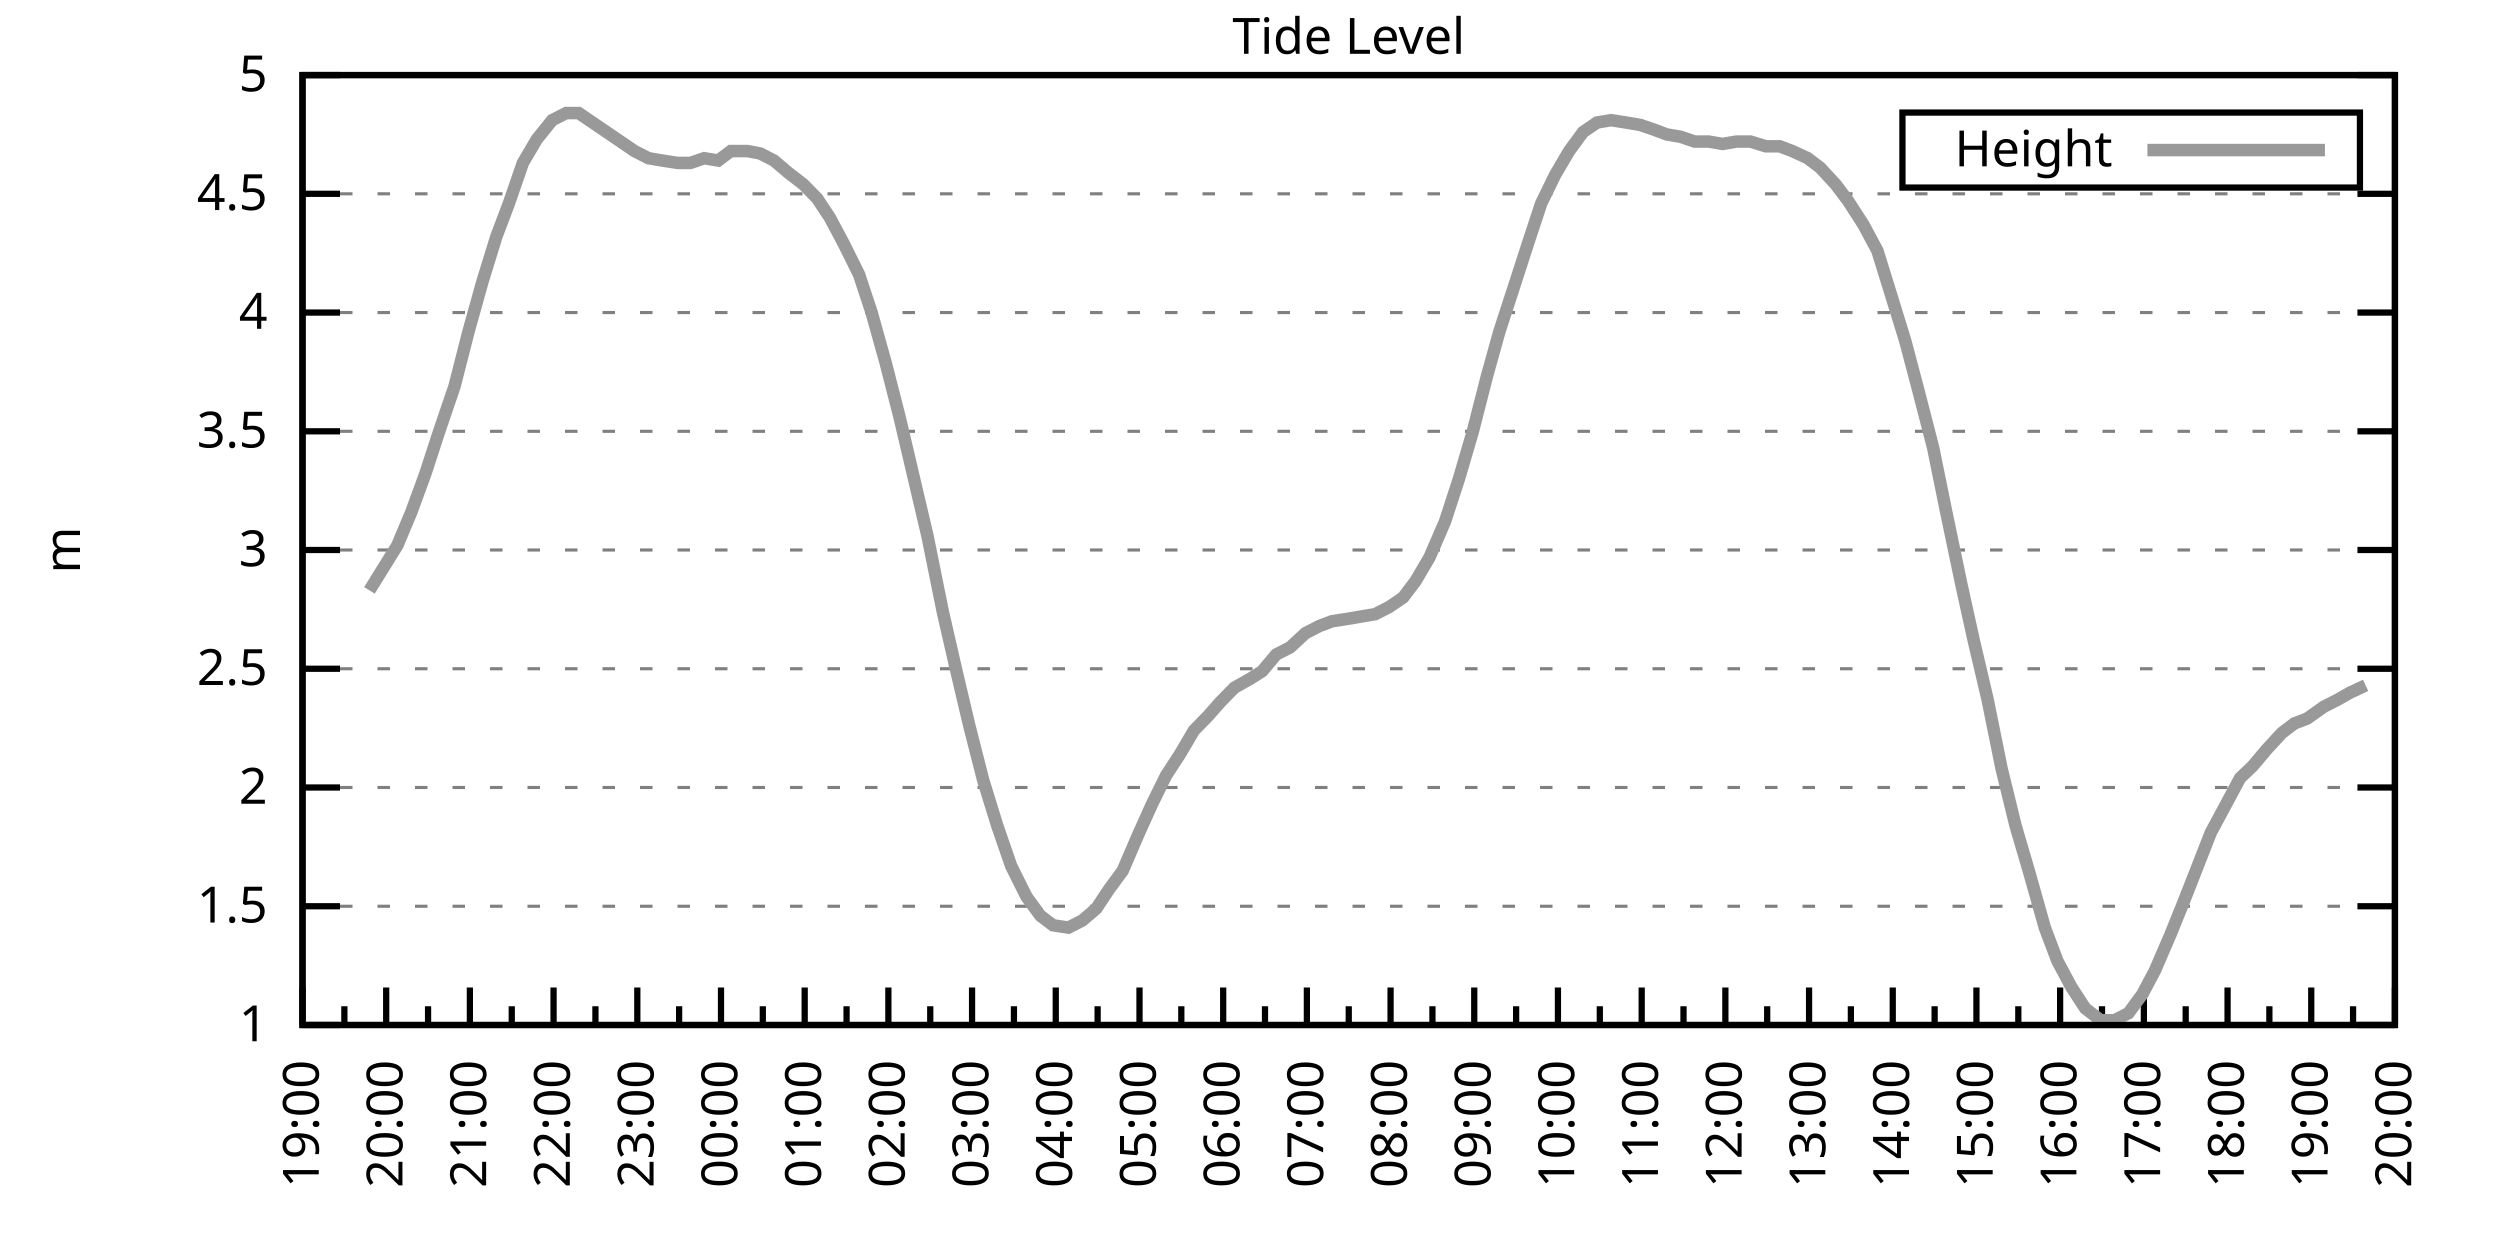
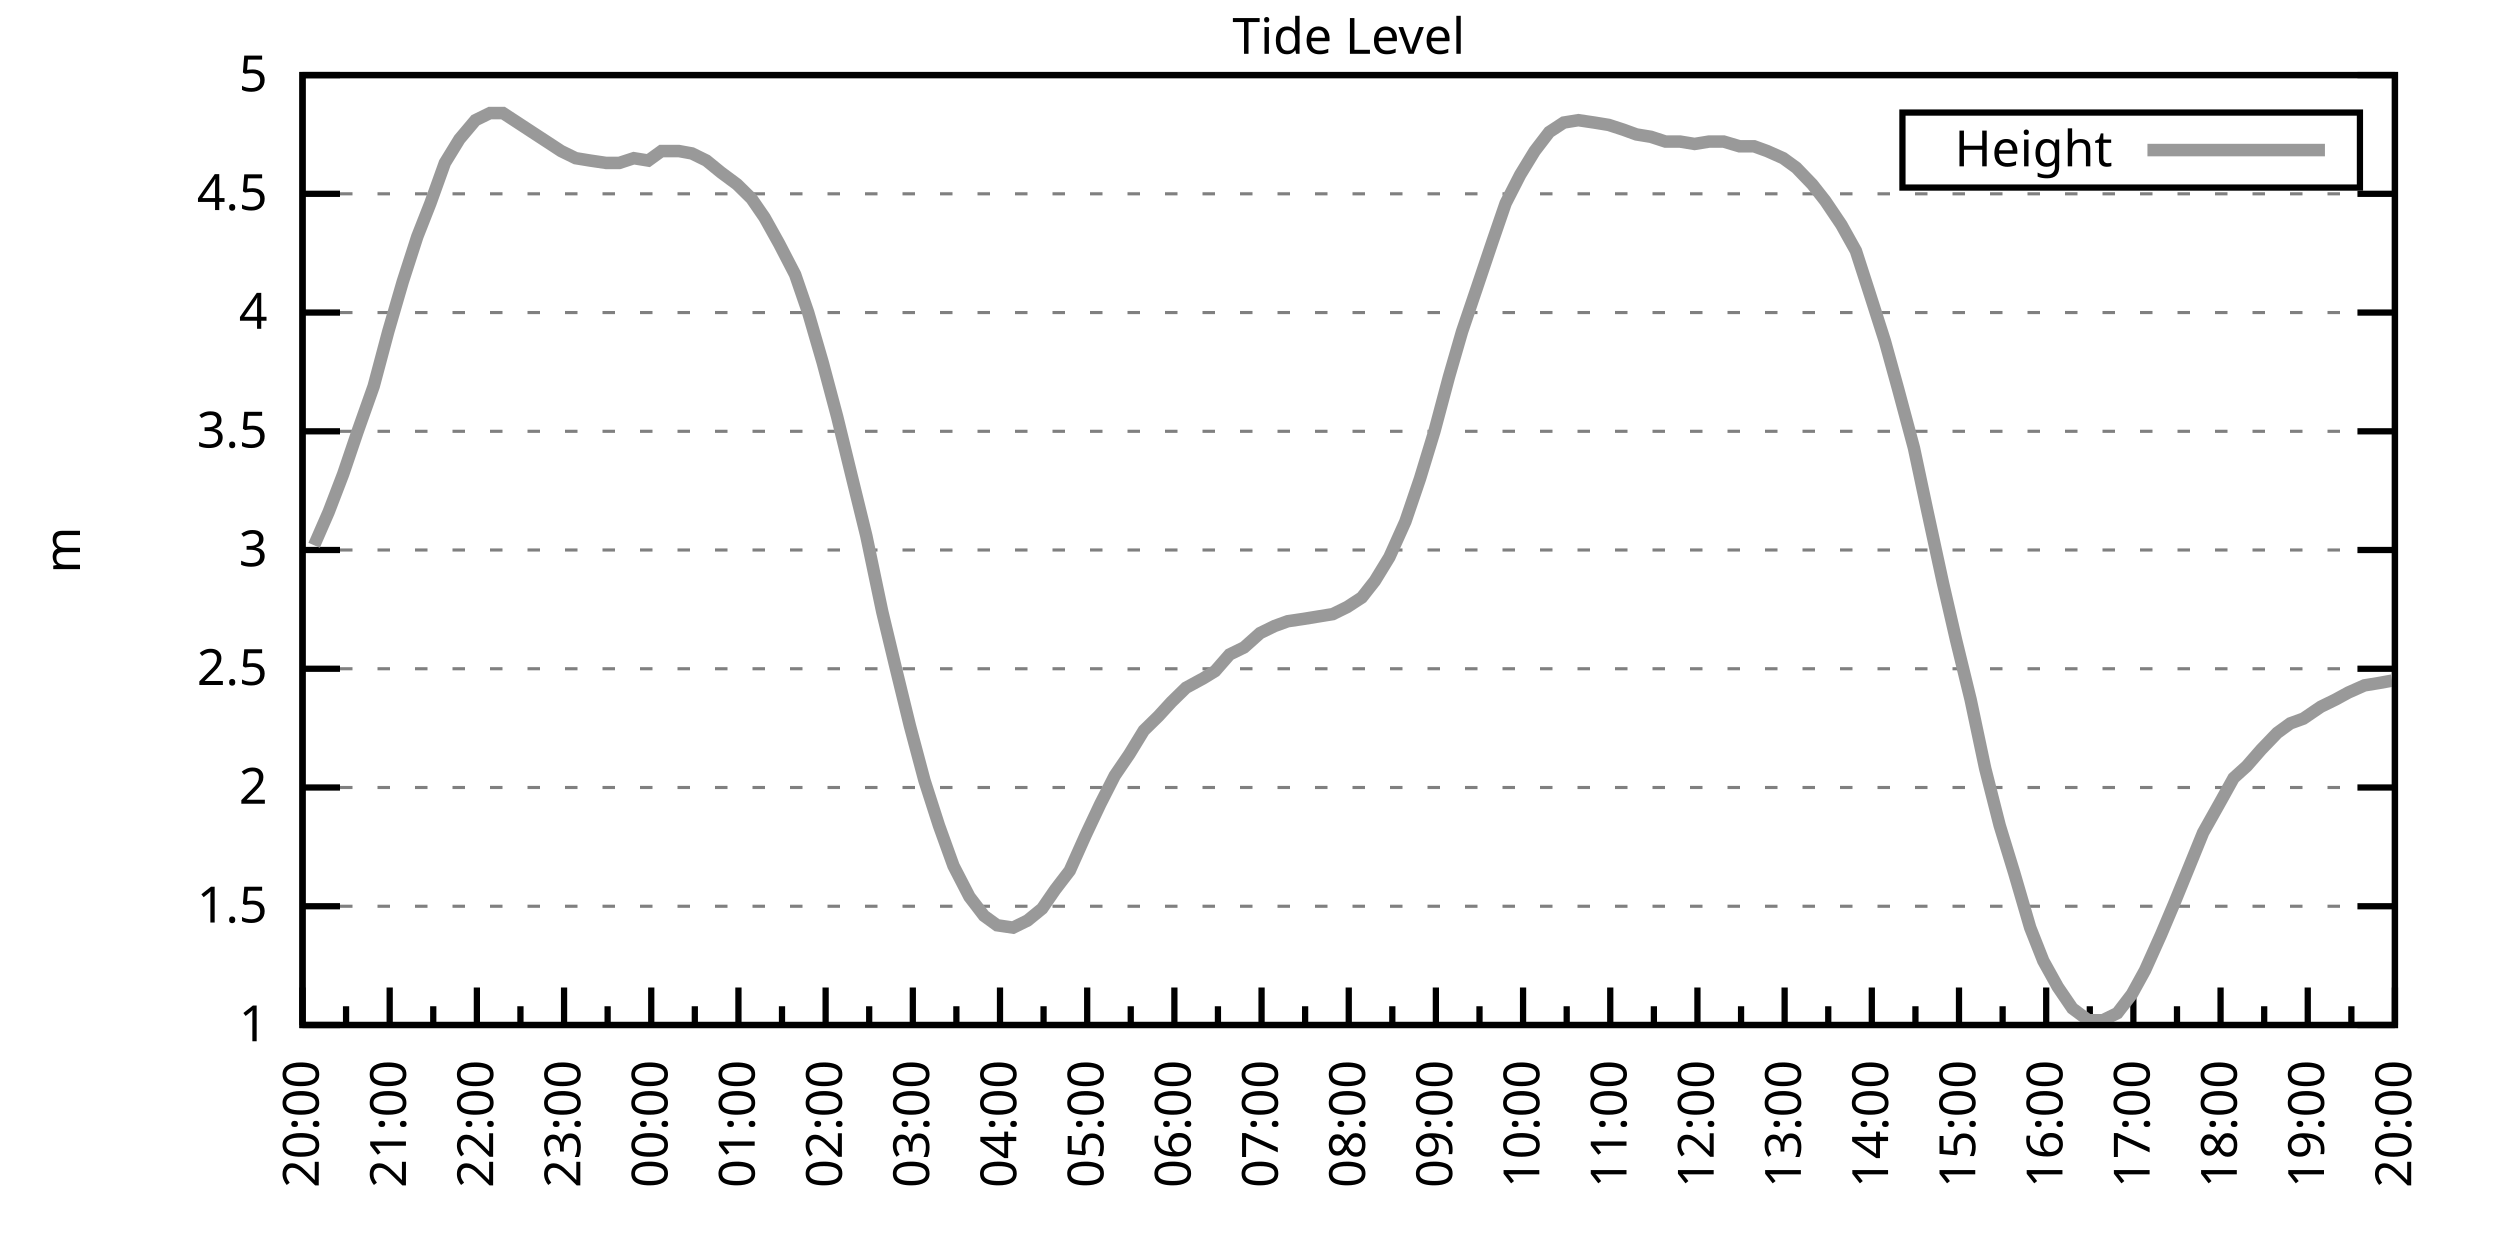
<svg xmlns="http://www.w3.org/2000/svg" xmlns:xlink="http://www.w3.org/1999/xlink" width="400" height="200" viewBox="0 0 400 200">
  <g id="gnuplot_canvas">
    <rect x="0" y="0" width="400" height="200" fill="none" />
    <defs>
      <circle id="gpDot" r="0.5" stroke-width="0.5" stroke="currentColor" />
      <path id="gpPt0" stroke-width="0.333" stroke="currentColor" d="M-1,0 h2 M0,-1 v2" />
      <path id="gpPt1" stroke-width="0.333" stroke="currentColor" d="M-1,-1 L1,1 M1,-1 L-1,1" />
      <path id="gpPt2" stroke-width="0.333" stroke="currentColor" d="M-1,0 L1,0 M0,-1 L0,1 M-1,-1 L1,1 M-1,1 L1,-1" />
      <rect id="gpPt3" stroke-width="0.333" stroke="currentColor" x="-1" y="-1" width="2" height="2" />
      <rect id="gpPt4" stroke-width="0.333" stroke="currentColor" fill="currentColor" x="-1" y="-1" width="2" height="2" />
      <circle id="gpPt5" stroke-width="0.333" stroke="currentColor" cx="0" cy="0" r="1" />
      <use xlink:href="#gpPt5" id="gpPt6" fill="currentColor" stroke="none" />
      <path id="gpPt7" stroke-width="0.333" stroke="currentColor" d="M0,-1.33 L-1.33,0.67 L1.33,0.67 z" />
      <use xlink:href="#gpPt7" id="gpPt8" fill="currentColor" stroke="none" />
      <use xlink:href="#gpPt7" id="gpPt9" stroke="currentColor" transform="rotate(180)" />
      <use xlink:href="#gpPt9" id="gpPt10" fill="currentColor" stroke="none" />
      <use xlink:href="#gpPt3" id="gpPt11" stroke="currentColor" transform="rotate(45)" />
      <use xlink:href="#gpPt11" id="gpPt12" fill="currentColor" stroke="none" />
      <path id="gpPt13" stroke-width="0.333" stroke="currentColor" d="M0,1.330 L1.265,0.411 L0.782,-1.067 L-0.782,-1.076 L-1.265,0.411 z" />
      <use xlink:href="#gpPt13" id="gpPt14" fill="currentColor" stroke="none" />
      <filter id="textbox" filterUnits="objectBoundingBox" x="0" y="0" height="1" width="1">
        <feFlood flood-color="white" flood-opacity="1" result="bgnd" />
        <feComposite in="SourceGraphic" in2="bgnd" operator="atop" />
      </filter>
      <filter id="greybox" filterUnits="objectBoundingBox" x="0" y="0" height="1" width="1">
        <feFlood flood-color="lightgrey" flood-opacity="1" result="grey" />
        <feComposite in="SourceGraphic" in2="grey" operator="atop" />
      </filter>
    </defs>
    <g fill="none" color="white" stroke="currentColor" stroke-width="1.00" stroke-linecap="butt" stroke-linejoin="miter">
</g>
    <g fill="none" color="black" stroke="currentColor" stroke-width="1.00" stroke-linecap="butt" stroke-linejoin="miter">
      <g stroke="none" shape-rendering="crispEdges">
        <polygon fill="rgb(255, 255, 255)" points="48.40,164.00 383.18,164.00 383.18,12.02 48.40,12.02 " />
      </g>
    </g>
    <g fill="none" color="black" stroke="currentColor" stroke-width="1.00" stroke-linecap="butt" stroke-linejoin="miter">
</g>
    <g fill="none" color="black" stroke="black" stroke-width="0.50" stroke-linecap="butt" stroke-linejoin="miter">
</g>
    <g fill="none" color="gray" stroke="currentColor" stroke-width="0.50" stroke-linecap="butt" stroke-linejoin="miter">
      <path stroke="gray" stroke-dasharray="2,4" class="gridline" d="M48.40,164.00 L383.19,164.00  " />
    </g>
    <g fill="none" color="gray" stroke="gray" stroke-width="1.00" stroke-linecap="butt" stroke-linejoin="miter">
</g>
    <g fill="none" color="black" stroke="currentColor" stroke-width="1.00" stroke-linecap="butt" stroke-linejoin="miter">
      <path stroke="black" d="M48.40,164.00 L54.40,164.00 M383.19,164.00 L377.19,164.00  " />
      <g transform="translate(42.80,166.60)" stroke="none" fill="black" font-family="Sans" font-size="8.00" text-anchor="end">
        <text>
          <tspan font-family="Sans"> 1</tspan>
        </text>
      </g>
    </g>
    <g fill="none" color="black" stroke="currentColor" stroke-width="1.00" stroke-linecap="butt" stroke-linejoin="miter">
</g>
    <g fill="none" color="black" stroke="black" stroke-width="0.50" stroke-linecap="butt" stroke-linejoin="miter">
</g>
    <g fill="none" color="gray" stroke="currentColor" stroke-width="0.50" stroke-linecap="butt" stroke-linejoin="miter">
      <path stroke="gray" stroke-dasharray="2,4" class="gridline" d="M48.40,145.00 L383.19,145.00  " />
    </g>
    <g fill="none" color="gray" stroke="gray" stroke-width="1.00" stroke-linecap="butt" stroke-linejoin="miter">
</g>
    <g fill="none" color="black" stroke="currentColor" stroke-width="1.00" stroke-linecap="butt" stroke-linejoin="miter">
      <path stroke="black" d="M48.40,145.00 L54.40,145.00 M383.19,145.00 L377.19,145.00  " />
      <g transform="translate(42.80,147.60)" stroke="none" fill="black" font-family="Sans" font-size="8.00" text-anchor="end">
        <text>
          <tspan font-family="Sans"> 1.5</tspan>
        </text>
      </g>
    </g>
    <g fill="none" color="black" stroke="currentColor" stroke-width="1.00" stroke-linecap="butt" stroke-linejoin="miter">
</g>
    <g fill="none" color="black" stroke="black" stroke-width="0.50" stroke-linecap="butt" stroke-linejoin="miter">
</g>
    <g fill="none" color="gray" stroke="currentColor" stroke-width="0.50" stroke-linecap="butt" stroke-linejoin="miter">
      <path stroke="gray" stroke-dasharray="2,4" class="gridline" d="M48.40,126.00 L383.19,126.00  " />
    </g>
    <g fill="none" color="gray" stroke="gray" stroke-width="1.00" stroke-linecap="butt" stroke-linejoin="miter">
</g>
    <g fill="none" color="black" stroke="currentColor" stroke-width="1.00" stroke-linecap="butt" stroke-linejoin="miter">
      <path stroke="black" d="M48.40,126.00 L54.40,126.00 M383.19,126.00 L377.19,126.00  " />
      <g transform="translate(42.80,128.60)" stroke="none" fill="black" font-family="Sans" font-size="8.00" text-anchor="end">
        <text>
          <tspan font-family="Sans"> 2</tspan>
        </text>
      </g>
    </g>
    <g fill="none" color="black" stroke="currentColor" stroke-width="1.00" stroke-linecap="butt" stroke-linejoin="miter">
</g>
    <g fill="none" color="black" stroke="black" stroke-width="0.50" stroke-linecap="butt" stroke-linejoin="miter">
</g>
    <g fill="none" color="gray" stroke="currentColor" stroke-width="0.50" stroke-linecap="butt" stroke-linejoin="miter">
      <path stroke="gray" stroke-dasharray="2,4" class="gridline" d="M48.40,107.00 L383.19,107.00  " />
    </g>
    <g fill="none" color="gray" stroke="gray" stroke-width="1.00" stroke-linecap="butt" stroke-linejoin="miter">
</g>
    <g fill="none" color="black" stroke="currentColor" stroke-width="1.00" stroke-linecap="butt" stroke-linejoin="miter">
      <path stroke="black" d="M48.40,107.00 L54.40,107.00 M383.19,107.00 L377.19,107.00  " />
      <g transform="translate(42.80,109.60)" stroke="none" fill="black" font-family="Sans" font-size="8.00" text-anchor="end">
        <text>
          <tspan font-family="Sans"> 2.5</tspan>
        </text>
      </g>
    </g>
    <g fill="none" color="black" stroke="currentColor" stroke-width="1.00" stroke-linecap="butt" stroke-linejoin="miter">
</g>
    <g fill="none" color="black" stroke="black" stroke-width="0.50" stroke-linecap="butt" stroke-linejoin="miter">
</g>
    <g fill="none" color="gray" stroke="currentColor" stroke-width="0.50" stroke-linecap="butt" stroke-linejoin="miter">
      <path stroke="gray" stroke-dasharray="2,4" class="gridline" d="M48.40,88.00 L383.19,88.00  " />
    </g>
    <g fill="none" color="gray" stroke="gray" stroke-width="1.00" stroke-linecap="butt" stroke-linejoin="miter">
</g>
    <g fill="none" color="black" stroke="currentColor" stroke-width="1.00" stroke-linecap="butt" stroke-linejoin="miter">
      <path stroke="black" d="M48.40,88.00 L54.40,88.00 M383.19,88.00 L377.19,88.00  " />
      <g transform="translate(42.80,90.60)" stroke="none" fill="black" font-family="Sans" font-size="8.00" text-anchor="end">
        <text>
          <tspan font-family="Sans"> 3</tspan>
        </text>
      </g>
    </g>
    <g fill="none" color="black" stroke="currentColor" stroke-width="1.00" stroke-linecap="butt" stroke-linejoin="miter">
</g>
    <g fill="none" color="black" stroke="black" stroke-width="0.50" stroke-linecap="butt" stroke-linejoin="miter">
</g>
    <g fill="none" color="gray" stroke="currentColor" stroke-width="0.50" stroke-linecap="butt" stroke-linejoin="miter">
      <path stroke="gray" stroke-dasharray="2,4" class="gridline" d="M48.40,69.01 L383.19,69.01  " />
    </g>
    <g fill="none" color="gray" stroke="gray" stroke-width="1.00" stroke-linecap="butt" stroke-linejoin="miter">
</g>
    <g fill="none" color="black" stroke="currentColor" stroke-width="1.00" stroke-linecap="butt" stroke-linejoin="miter">
      <path stroke="black" d="M48.40,69.01 L54.40,69.01 M383.19,69.01 L377.19,69.01  " />
      <g transform="translate(42.80,71.61)" stroke="none" fill="black" font-family="Sans" font-size="8.00" text-anchor="end">
        <text>
          <tspan font-family="Sans"> 3.5</tspan>
        </text>
      </g>
    </g>
    <g fill="none" color="black" stroke="currentColor" stroke-width="1.00" stroke-linecap="butt" stroke-linejoin="miter">
</g>
    <g fill="none" color="black" stroke="black" stroke-width="0.50" stroke-linecap="butt" stroke-linejoin="miter">
</g>
    <g fill="none" color="gray" stroke="currentColor" stroke-width="0.50" stroke-linecap="butt" stroke-linejoin="miter">
      <path stroke="gray" stroke-dasharray="2,4" class="gridline" d="M48.40,50.01 L383.19,50.01  " />
    </g>
    <g fill="none" color="gray" stroke="gray" stroke-width="1.00" stroke-linecap="butt" stroke-linejoin="miter">
</g>
    <g fill="none" color="black" stroke="currentColor" stroke-width="1.00" stroke-linecap="butt" stroke-linejoin="miter">
      <path stroke="black" d="M48.40,50.01 L54.40,50.01 M383.19,50.01 L377.19,50.01  " />
      <g transform="translate(42.80,52.61)" stroke="none" fill="black" font-family="Sans" font-size="8.00" text-anchor="end">
        <text>
          <tspan font-family="Sans"> 4</tspan>
        </text>
      </g>
    </g>
    <g fill="none" color="black" stroke="currentColor" stroke-width="1.00" stroke-linecap="butt" stroke-linejoin="miter">
</g>
    <g fill="none" color="black" stroke="black" stroke-width="0.50" stroke-linecap="butt" stroke-linejoin="miter">
</g>
    <g fill="none" color="gray" stroke="currentColor" stroke-width="0.50" stroke-linecap="butt" stroke-linejoin="miter">
      <path stroke="gray" stroke-dasharray="2,4" class="gridline" d="M48.40,31.01 L383.19,31.01  " />
    </g>
    <g fill="none" color="gray" stroke="gray" stroke-width="1.00" stroke-linecap="butt" stroke-linejoin="miter">
</g>
    <g fill="none" color="black" stroke="currentColor" stroke-width="1.00" stroke-linecap="butt" stroke-linejoin="miter">
      <path stroke="black" d="M48.40,31.01 L54.40,31.01 M383.19,31.01 L377.19,31.01  " />
      <g transform="translate(42.80,33.61)" stroke="none" fill="black" font-family="Sans" font-size="8.00" text-anchor="end">
        <text>
          <tspan font-family="Sans"> 4.5</tspan>
        </text>
      </g>
    </g>
    <g fill="none" color="black" stroke="currentColor" stroke-width="1.00" stroke-linecap="butt" stroke-linejoin="miter">
</g>
    <g fill="none" color="black" stroke="black" stroke-width="0.50" stroke-linecap="butt" stroke-linejoin="miter">
</g>
    <g fill="none" color="gray" stroke="currentColor" stroke-width="0.50" stroke-linecap="butt" stroke-linejoin="miter">
      <path stroke="gray" stroke-dasharray="2,4" class="gridline" d="M48.40,12.01 L383.19,12.01  " />
    </g>
    <g fill="none" color="gray" stroke="gray" stroke-width="1.00" stroke-linecap="butt" stroke-linejoin="miter">
</g>
    <g fill="none" color="black" stroke="currentColor" stroke-width="1.00" stroke-linecap="butt" stroke-linejoin="miter">
      <path stroke="black" d="M48.40,12.01 L54.40,12.01 M383.19,12.01 L377.19,12.01  " />
      <g transform="translate(42.80,14.61)" stroke="none" fill="black" font-family="Sans" font-size="8.00" text-anchor="end">
        <text>
          <tspan font-family="Sans"> 5</tspan>
        </text>
      </g>
    </g>
    <g fill="none" color="black" stroke="currentColor" stroke-width="1.00" stroke-linecap="butt" stroke-linejoin="miter">
      <path stroke="black" d="M48.40,164.00 L48.40,158.00  " />
      <g transform="translate(51.00,169.60) rotate(270)" stroke="none" fill="black" font-family="Sans" font-size="8.00" text-anchor="end">
        <text>
+           <tspan font-family="Sans">20:00</tspan>
+         </text>
+       </g>
+     </g>
+     <g fill="none" color="black" stroke="currentColor" stroke-width="1.00" stroke-linecap="butt" stroke-linejoin="miter">
+       <path stroke="black" d="M55.37,164.00 L55.37,161.00 M62.35,164.00 L62.35,158.00  " />
+       <g transform="translate(64.95,169.60) rotate(270)" stroke="none" fill="black" font-family="Sans" font-size="8.00" text-anchor="end">
+         <text>
+           <tspan font-family="Sans">21:00</tspan>
+         </text>
+       </g>
+     </g>
+     <g fill="none" color="black" stroke="currentColor" stroke-width="1.00" stroke-linecap="butt" stroke-linejoin="miter">
+       <path stroke="black" d="M69.32,164.00 L69.32,161.00 M76.30,164.00 L76.30,158.00  " />
+       <g transform="translate(78.90,169.60) rotate(270)" stroke="none" fill="black" font-family="Sans" font-size="8.00" text-anchor="end">
+         <text>
+           <tspan font-family="Sans">22:00</tspan>
+         </text>
+       </g>
+     </g>
+     <g fill="none" color="black" stroke="currentColor" stroke-width="1.00" stroke-linecap="butt" stroke-linejoin="miter">
+       <path stroke="black" d="M83.27,164.00 L83.27,161.00 M90.25,164.00 L90.25,158.00  " />
+       <g transform="translate(92.85,169.60) rotate(270)" stroke="none" fill="black" font-family="Sans" font-size="8.00" text-anchor="end">
+         <text>
+           <tspan font-family="Sans">23:00</tspan>
+         </text>
+       </g>
+     </g>
+     <g fill="none" color="black" stroke="currentColor" stroke-width="1.00" stroke-linecap="butt" stroke-linejoin="miter">
+       <path stroke="black" d="M97.22,164.00 L97.22,161.00 M104.20,164.00 L104.20,158.00  " />
+       <g transform="translate(106.80,169.60) rotate(270)" stroke="none" fill="black" font-family="Sans" font-size="8.00" text-anchor="end">
+         <text>
+           <tspan font-family="Sans">00:00</tspan>
+         </text>
+       </g>
+     </g>
+     <g fill="none" color="black" stroke="currentColor" stroke-width="1.00" stroke-linecap="butt" stroke-linejoin="miter">
+       <path stroke="black" d="M111.17,164.00 L111.17,161.00 M118.15,164.00 L118.15,158.00  " />
+       <g transform="translate(120.75,169.60) rotate(270)" stroke="none" fill="black" font-family="Sans" font-size="8.00" text-anchor="end">
+         <text>
+           <tspan font-family="Sans">01:00</tspan>
+         </text>
+       </g>
+     </g>
+     <g fill="none" color="black" stroke="currentColor" stroke-width="1.00" stroke-linecap="butt" stroke-linejoin="miter">
+       <path stroke="black" d="M125.12,164.00 L125.12,161.00 M132.10,164.00 L132.10,158.00  " />
+       <g transform="translate(134.70,169.60) rotate(270)" stroke="none" fill="black" font-family="Sans" font-size="8.00" text-anchor="end">
+         <text>
+           <tspan font-family="Sans">02:00</tspan>
+         </text>
+       </g>
+     </g>
+     <g fill="none" color="black" stroke="currentColor" stroke-width="1.00" stroke-linecap="butt" stroke-linejoin="miter">
+       <path stroke="black" d="M139.07,164.00 L139.07,161.00 M146.05,164.00 L146.05,158.00  " />
+       <g transform="translate(148.65,169.60) rotate(270)" stroke="none" fill="black" font-family="Sans" font-size="8.00" text-anchor="end">
+         <text>
+           <tspan font-family="Sans">03:00</tspan>
+         </text>
+       </g>
+     </g>
+     <g fill="none" color="black" stroke="currentColor" stroke-width="1.00" stroke-linecap="butt" stroke-linejoin="miter">
+       <path stroke="black" d="M153.02,164.00 L153.02,161.00 M160.00,164.00 L160.00,158.00  " />
+       <g transform="translate(162.60,169.60) rotate(270)" stroke="none" fill="black" font-family="Sans" font-size="8.00" text-anchor="end">
+         <text>
+           <tspan font-family="Sans">04:00</tspan>
+         </text>
+       </g>
+     </g>
+     <g fill="none" color="black" stroke="currentColor" stroke-width="1.00" stroke-linecap="butt" stroke-linejoin="miter">
+       <path stroke="black" d="M166.97,164.00 L166.97,161.00 M173.95,164.00 L173.95,158.00  " />
+       <g transform="translate(176.55,169.60) rotate(270)" stroke="none" fill="black" font-family="Sans" font-size="8.00" text-anchor="end">
+         <text>
+           <tspan font-family="Sans">05:00</tspan>
+         </text>
+       </g>
+     </g>
+     <g fill="none" color="black" stroke="currentColor" stroke-width="1.00" stroke-linecap="butt" stroke-linejoin="miter">
+       <path stroke="black" d="M180.92,164.00 L180.92,161.00 M187.90,164.00 L187.90,158.00  " />
+       <g transform="translate(190.50,169.60) rotate(270)" stroke="none" fill="black" font-family="Sans" font-size="8.00" text-anchor="end">
+         <text>
+           <tspan font-family="Sans">06:00</tspan>
+         </text>
+       </g>
+     </g>
+     <g fill="none" color="black" stroke="currentColor" stroke-width="1.00" stroke-linecap="butt" stroke-linejoin="miter">
+       <path stroke="black" d="M194.87,164.00 L194.87,161.00 M201.85,164.00 L201.85,158.00  " />
+       <g transform="translate(204.45,169.60) rotate(270)" stroke="none" fill="black" font-family="Sans" font-size="8.00" text-anchor="end">
+         <text>
+           <tspan font-family="Sans">07:00</tspan>
+         </text>
+       </g>
+     </g>
+     <g fill="none" color="black" stroke="currentColor" stroke-width="1.00" stroke-linecap="butt" stroke-linejoin="miter">
+       <path stroke="black" d="M208.82,164.00 L208.82,161.00 M215.80,164.00 L215.80,158.00  " />
+       <g transform="translate(218.40,169.60) rotate(270)" stroke="none" fill="black" font-family="Sans" font-size="8.00" text-anchor="end">
+         <text>
+           <tspan font-family="Sans">08:00</tspan>
+         </text>
+       </g>
+     </g>
+     <g fill="none" color="black" stroke="currentColor" stroke-width="1.00" stroke-linecap="butt" stroke-linejoin="miter">
+       <path stroke="black" d="M222.77,164.00 L222.77,161.00 M229.74,164.00 L229.74,158.00  " />
+       <g transform="translate(232.34,169.60) rotate(270)" stroke="none" fill="black" font-family="Sans" font-size="8.00" text-anchor="end">
+         <text>
+           <tspan font-family="Sans">09:00</tspan>
+         </text>
+       </g>
+     </g>
+     <g fill="none" color="black" stroke="currentColor" stroke-width="1.00" stroke-linecap="butt" stroke-linejoin="miter">
+       <path stroke="black" d="M236.72,164.00 L236.72,161.00 M243.69,164.00 L243.69,158.00  " />
+       <g transform="translate(246.29,169.60) rotate(270)" stroke="none" fill="black" font-family="Sans" font-size="8.00" text-anchor="end">
+         <text>
+           <tspan font-family="Sans">10:00</tspan>
+         </text>
+       </g>
+     </g>
+     <g fill="none" color="black" stroke="currentColor" stroke-width="1.00" stroke-linecap="butt" stroke-linejoin="miter">
+       <path stroke="black" d="M250.67,164.00 L250.67,161.00 M257.64,164.00 L257.64,158.00  " />
+       <g transform="translate(260.24,169.60) rotate(270)" stroke="none" fill="black" font-family="Sans" font-size="8.00" text-anchor="end">
+         <text>
+           <tspan font-family="Sans">11:00</tspan>
+         </text>
+       </g>
+     </g>
+     <g fill="none" color="black" stroke="currentColor" stroke-width="1.00" stroke-linecap="butt" stroke-linejoin="miter">
+       <path stroke="black" d="M264.62,164.00 L264.62,161.00 M271.59,164.00 L271.59,158.00  " />
+       <g transform="translate(274.19,169.60) rotate(270)" stroke="none" fill="black" font-family="Sans" font-size="8.00" text-anchor="end">
+         <text>
+           <tspan font-family="Sans">12:00</tspan>
+         </text>
+       </g>
+     </g>
+     <g fill="none" color="black" stroke="currentColor" stroke-width="1.00" stroke-linecap="butt" stroke-linejoin="miter">
+       <path stroke="black" d="M278.57,164.00 L278.57,161.00 M285.54,164.00 L285.54,158.00  " />
+       <g transform="translate(288.14,169.60) rotate(270)" stroke="none" fill="black" font-family="Sans" font-size="8.00" text-anchor="end">
+         <text>
+           <tspan font-family="Sans">13:00</tspan>
+         </text>
+       </g>
+     </g>
+     <g fill="none" color="black" stroke="currentColor" stroke-width="1.00" stroke-linecap="butt" stroke-linejoin="miter">
+       <path stroke="black" d="M292.52,164.00 L292.52,161.00 M299.49,164.00 L299.49,158.00  " />
+       <g transform="translate(302.09,169.60) rotate(270)" stroke="none" fill="black" font-family="Sans" font-size="8.00" text-anchor="end">
+         <text>
+           <tspan font-family="Sans">14:00</tspan>
+         </text>
+       </g>
+     </g>
+     <g fill="none" color="black" stroke="currentColor" stroke-width="1.00" stroke-linecap="butt" stroke-linejoin="miter">
+       <path stroke="black" d="M306.47,164.00 L306.47,161.00 M313.44,164.00 L313.44,158.00  " />
+       <g transform="translate(316.04,169.60) rotate(270)" stroke="none" fill="black" font-family="Sans" font-size="8.00" text-anchor="end">
+         <text>
+           <tspan font-family="Sans">15:00</tspan>
+         </text>
+       </g>
+     </g>
+     <g fill="none" color="black" stroke="currentColor" stroke-width="1.00" stroke-linecap="butt" stroke-linejoin="miter">
+       <path stroke="black" d="M320.42,164.00 L320.42,161.00 M327.39,164.00 L327.39,158.00  " />
+       <g transform="translate(329.99,169.60) rotate(270)" stroke="none" fill="black" font-family="Sans" font-size="8.00" text-anchor="end">
+         <text>
+           <tspan font-family="Sans">16:00</tspan>
+         </text>
+       </g>
+     </g>
+     <g fill="none" color="black" stroke="currentColor" stroke-width="1.00" stroke-linecap="butt" stroke-linejoin="miter">
+       <path stroke="black" d="M334.37,164.00 L334.37,161.00 M341.34,164.00 L341.34,158.00  " />
+       <g transform="translate(343.94,169.60) rotate(270)" stroke="none" fill="black" font-family="Sans" font-size="8.00" text-anchor="end">
+         <text>
+           <tspan font-family="Sans">17:00</tspan>
+         </text>
+       </g>
+     </g>
+     <g fill="none" color="black" stroke="currentColor" stroke-width="1.00" stroke-linecap="butt" stroke-linejoin="miter">
+       <path stroke="black" d="M348.32,164.00 L348.32,161.00 M355.29,164.00 L355.29,158.00  " />
+       <g transform="translate(357.89,169.60) rotate(270)" stroke="none" fill="black" font-family="Sans" font-size="8.00" text-anchor="end">
+         <text>
+           <tspan font-family="Sans">18:00</tspan>
+         </text>
+       </g>
+     </g>
+     <g fill="none" color="black" stroke="currentColor" stroke-width="1.00" stroke-linecap="butt" stroke-linejoin="miter">
+       <path stroke="black" d="M362.27,164.00 L362.27,161.00 M369.24,164.00 L369.24,158.00  " />
+       <g transform="translate(371.84,169.60) rotate(270)" stroke="none" fill="black" font-family="Sans" font-size="8.00" text-anchor="end">
+         <text>
          <tspan font-family="Sans">19:00</tspan>
        </text>
      </g>
    </g>
    <g fill="none" color="black" stroke="currentColor" stroke-width="1.00" stroke-linecap="butt" stroke-linejoin="miter">
-       <path stroke="black" d="M55.10,164.00 L55.10,161.00 M61.79,164.00 L61.79,158.00  " />
-       <g transform="translate(64.39,169.60) rotate(270)" stroke="none" fill="black" font-family="Sans" font-size="8.00" text-anchor="end">
-         <text>
-           <tspan font-family="Sans">20:00</tspan>
-         </text>
-       </g>
-     </g>
-     <g fill="none" color="black" stroke="currentColor" stroke-width="1.00" stroke-linecap="butt" stroke-linejoin="miter">
-       <path stroke="black" d="M68.49,164.00 L68.49,161.00 M75.18,164.00 L75.18,158.00  " />
-       <g transform="translate(77.78,169.60) rotate(270)" stroke="none" fill="black" font-family="Sans" font-size="8.00" text-anchor="end">
-         <text>
-           <tspan font-family="Sans">21:00</tspan>
-         </text>
-       </g>
-     </g>
-     <g fill="none" color="black" stroke="currentColor" stroke-width="1.00" stroke-linecap="butt" stroke-linejoin="miter">
-       <path stroke="black" d="M81.88,164.00 L81.88,161.00 M88.57,164.00 L88.57,158.00  " />
-       <g transform="translate(91.17,169.60) rotate(270)" stroke="none" fill="black" font-family="Sans" font-size="8.00" text-anchor="end">
-         <text>
-           <tspan font-family="Sans">22:00</tspan>
-         </text>
-       </g>
-     </g>
-     <g fill="none" color="black" stroke="currentColor" stroke-width="1.00" stroke-linecap="butt" stroke-linejoin="miter">
-       <path stroke="black" d="M95.27,164.00 L95.27,161.00 M101.97,164.00 L101.97,158.00  " />
-       <g transform="translate(104.57,169.60) rotate(270)" stroke="none" fill="black" font-family="Sans" font-size="8.00" text-anchor="end">
-         <text>
-           <tspan font-family="Sans">23:00</tspan>
-         </text>
-       </g>
-     </g>
-     <g fill="none" color="black" stroke="currentColor" stroke-width="1.00" stroke-linecap="butt" stroke-linejoin="miter">
-       <path stroke="black" d="M108.66,164.00 L108.66,161.00 M115.36,164.00 L115.36,158.00  " />
-       <g transform="translate(117.96,169.60) rotate(270)" stroke="none" fill="black" font-family="Sans" font-size="8.00" text-anchor="end">
-         <text>
-           <tspan font-family="Sans">00:00</tspan>
-         </text>
-       </g>
-     </g>
-     <g fill="none" color="black" stroke="currentColor" stroke-width="1.00" stroke-linecap="butt" stroke-linejoin="miter">
-       <path stroke="black" d="M122.05,164.00 L122.05,161.00 M128.75,164.00 L128.75,158.00  " />
-       <g transform="translate(131.35,169.60) rotate(270)" stroke="none" fill="black" font-family="Sans" font-size="8.00" text-anchor="end">
-         <text>
-           <tspan font-family="Sans">01:00</tspan>
-         </text>
-       </g>
-     </g>
-     <g fill="none" color="black" stroke="currentColor" stroke-width="1.00" stroke-linecap="butt" stroke-linejoin="miter">
-       <path stroke="black" d="M135.45,164.00 L135.45,161.00 M142.14,164.00 L142.14,158.00  " />
-       <g transform="translate(144.74,169.60) rotate(270)" stroke="none" fill="black" font-family="Sans" font-size="8.00" text-anchor="end">
-         <text>
-           <tspan font-family="Sans">02:00</tspan>
-         </text>
-       </g>
-     </g>
-     <g fill="none" color="black" stroke="currentColor" stroke-width="1.00" stroke-linecap="butt" stroke-linejoin="miter">
-       <path stroke="black" d="M148.84,164.00 L148.84,161.00 M155.53,164.00 L155.53,158.00  " />
-       <g transform="translate(158.13,169.60) rotate(270)" stroke="none" fill="black" font-family="Sans" font-size="8.00" text-anchor="end">
-         <text>
-           <tspan font-family="Sans">03:00</tspan>
-         </text>
-       </g>
-     </g>
-     <g fill="none" color="black" stroke="currentColor" stroke-width="1.00" stroke-linecap="butt" stroke-linejoin="miter">
-       <path stroke="black" d="M162.23,164.00 L162.23,161.00 M168.92,164.00 L168.92,158.00  " />
-       <g transform="translate(171.52,169.60) rotate(270)" stroke="none" fill="black" font-family="Sans" font-size="8.00" text-anchor="end">
-         <text>
-           <tspan font-family="Sans">04:00</tspan>
-         </text>
-       </g>
-     </g>
-     <g fill="none" color="black" stroke="currentColor" stroke-width="1.00" stroke-linecap="butt" stroke-linejoin="miter">
-       <path stroke="black" d="M175.62,164.00 L175.62,161.00 M182.32,164.00 L182.32,158.00  " />
-       <g transform="translate(184.92,169.60) rotate(270)" stroke="none" fill="black" font-family="Sans" font-size="8.00" text-anchor="end">
-         <text>
-           <tspan font-family="Sans">05:00</tspan>
-         </text>
-       </g>
-     </g>
-     <g fill="none" color="black" stroke="currentColor" stroke-width="1.00" stroke-linecap="butt" stroke-linejoin="miter">
-       <path stroke="black" d="M189.01,164.00 L189.01,161.00 M195.71,164.00 L195.71,158.00  " />
-       <g transform="translate(198.31,169.60) rotate(270)" stroke="none" fill="black" font-family="Sans" font-size="8.00" text-anchor="end">
-         <text>
-           <tspan font-family="Sans">06:00</tspan>
-         </text>
-       </g>
-     </g>
-     <g fill="none" color="black" stroke="currentColor" stroke-width="1.00" stroke-linecap="butt" stroke-linejoin="miter">
-       <path stroke="black" d="M202.40,164.00 L202.40,161.00 M209.10,164.00 L209.10,158.00  " />
-       <g transform="translate(211.70,169.60) rotate(270)" stroke="none" fill="black" font-family="Sans" font-size="8.00" text-anchor="end">
-         <text>
-           <tspan font-family="Sans">07:00</tspan>
-         </text>
-       </g>
-     </g>
-     <g fill="none" color="black" stroke="currentColor" stroke-width="1.00" stroke-linecap="butt" stroke-linejoin="miter">
-       <path stroke="black" d="M215.80,164.00 L215.80,161.00 M222.49,164.00 L222.49,158.00  " />
-       <g transform="translate(225.09,169.60) rotate(270)" stroke="none" fill="black" font-family="Sans" font-size="8.00" text-anchor="end">
-         <text>
-           <tspan font-family="Sans">08:00</tspan>
-         </text>
-       </g>
-     </g>
-     <g fill="none" color="black" stroke="currentColor" stroke-width="1.00" stroke-linecap="butt" stroke-linejoin="miter">
-       <path stroke="black" d="M229.19,164.00 L229.19,161.00 M235.88,164.00 L235.88,158.00  " />
-       <g transform="translate(238.48,169.60) rotate(270)" stroke="none" fill="black" font-family="Sans" font-size="8.00" text-anchor="end">
-         <text>
-           <tspan font-family="Sans">09:00</tspan>
-         </text>
-       </g>
-     </g>
-     <g fill="none" color="black" stroke="currentColor" stroke-width="1.00" stroke-linecap="butt" stroke-linejoin="miter">
-       <path stroke="black" d="M242.58,164.00 L242.58,161.00 M249.27,164.00 L249.27,158.00  " />
-       <g transform="translate(251.87,169.60) rotate(270)" stroke="none" fill="black" font-family="Sans" font-size="8.00" text-anchor="end">
-         <text>
-           <tspan font-family="Sans">10:00</tspan>
-         </text>
-       </g>
-     </g>
-     <g fill="none" color="black" stroke="currentColor" stroke-width="1.00" stroke-linecap="butt" stroke-linejoin="miter">
-       <path stroke="black" d="M255.97,164.00 L255.97,161.00 M262.67,164.00 L262.67,158.00  " />
-       <g transform="translate(265.27,169.60) rotate(270)" stroke="none" fill="black" font-family="Sans" font-size="8.00" text-anchor="end">
-         <text>
-           <tspan font-family="Sans">11:00</tspan>
-         </text>
-       </g>
-     </g>
-     <g fill="none" color="black" stroke="currentColor" stroke-width="1.00" stroke-linecap="butt" stroke-linejoin="miter">
-       <path stroke="black" d="M269.36,164.00 L269.36,161.00 M276.06,164.00 L276.06,158.00  " />
-       <g transform="translate(278.66,169.60) rotate(270)" stroke="none" fill="black" font-family="Sans" font-size="8.00" text-anchor="end">
-         <text>
-           <tspan font-family="Sans">12:00</tspan>
-         </text>
-       </g>
-     </g>
-     <g fill="none" color="black" stroke="currentColor" stroke-width="1.00" stroke-linecap="butt" stroke-linejoin="miter">
-       <path stroke="black" d="M282.75,164.00 L282.75,161.00 M289.45,164.00 L289.45,158.00  " />
-       <g transform="translate(292.05,169.60) rotate(270)" stroke="none" fill="black" font-family="Sans" font-size="8.00" text-anchor="end">
-         <text>
-           <tspan font-family="Sans">13:00</tspan>
-         </text>
-       </g>
-     </g>
-     <g fill="none" color="black" stroke="currentColor" stroke-width="1.00" stroke-linecap="butt" stroke-linejoin="miter">
-       <path stroke="black" d="M296.14,164.00 L296.14,161.00 M302.84,164.00 L302.84,158.00  " />
-       <g transform="translate(305.44,169.60) rotate(270)" stroke="none" fill="black" font-family="Sans" font-size="8.00" text-anchor="end">
-         <text>
-           <tspan font-family="Sans">14:00</tspan>
-         </text>
-       </g>
-     </g>
-     <g fill="none" color="black" stroke="currentColor" stroke-width="1.00" stroke-linecap="butt" stroke-linejoin="miter">
-       <path stroke="black" d="M309.54,164.00 L309.54,161.00 M316.23,164.00 L316.23,158.00  " />
-       <g transform="translate(318.83,169.60) rotate(270)" stroke="none" fill="black" font-family="Sans" font-size="8.00" text-anchor="end">
-         <text>
-           <tspan font-family="Sans">15:00</tspan>
-         </text>
-       </g>
-     </g>
-     <g fill="none" color="black" stroke="currentColor" stroke-width="1.00" stroke-linecap="butt" stroke-linejoin="miter">
-       <path stroke="black" d="M322.93,164.00 L322.93,161.00 M329.62,164.00 L329.62,158.00  " />
-       <g transform="translate(332.22,169.60) rotate(270)" stroke="none" fill="black" font-family="Sans" font-size="8.00" text-anchor="end">
-         <text>
-           <tspan font-family="Sans">16:00</tspan>
-         </text>
-       </g>
-     </g>
-     <g fill="none" color="black" stroke="currentColor" stroke-width="1.00" stroke-linecap="butt" stroke-linejoin="miter">
-       <path stroke="black" d="M336.32,164.00 L336.32,161.00 M343.02,164.00 L343.02,158.00  " />
-       <g transform="translate(345.62,169.60) rotate(270)" stroke="none" fill="black" font-family="Sans" font-size="8.00" text-anchor="end">
-         <text>
-           <tspan font-family="Sans">17:00</tspan>
-         </text>
-       </g>
-     </g>
-     <g fill="none" color="black" stroke="currentColor" stroke-width="1.00" stroke-linecap="butt" stroke-linejoin="miter">
-       <path stroke="black" d="M349.71,164.00 L349.71,161.00 M356.41,164.00 L356.41,158.00  " />
-       <g transform="translate(359.01,169.60) rotate(270)" stroke="none" fill="black" font-family="Sans" font-size="8.00" text-anchor="end">
-         <text>
-           <tspan font-family="Sans">18:00</tspan>
-         </text>
-       </g>
-     </g>
-     <g fill="none" color="black" stroke="currentColor" stroke-width="1.00" stroke-linecap="butt" stroke-linejoin="miter">
-       <path stroke="black" d="M363.10,164.00 L363.10,161.00 M369.80,164.00 L369.80,158.00  " />
-       <g transform="translate(372.40,169.60) rotate(270)" stroke="none" fill="black" font-family="Sans" font-size="8.00" text-anchor="end">
-         <text>
-           <tspan font-family="Sans">19:00</tspan>
-         </text>
-       </g>
-     </g>
-     <g fill="none" color="black" stroke="currentColor" stroke-width="1.00" stroke-linecap="butt" stroke-linejoin="miter">
-       <path stroke="black" d="M376.49,164.00 L376.49,161.00 M383.19,164.00 L383.19,158.00  " />
+       <path stroke="black" d="M376.22,164.00 L376.22,161.00 M383.19,164.00 L383.19,158.00  " />
      <g transform="translate(385.79,169.60) rotate(270)" stroke="none" fill="black" font-family="Sans" font-size="8.00" text-anchor="end">
        <text>
          <tspan font-family="Sans">20:00</tspan>
        </text>
      </g>
    </g>
    <g fill="none" color="black" stroke="currentColor" stroke-width="1.00" stroke-linecap="butt" stroke-linejoin="miter">
</g>
    <g fill="none" color="black" stroke="currentColor" stroke-width="1.00" stroke-linecap="butt" stroke-linejoin="miter">
      <path stroke="black" d="M48.40,12.01 L48.40,164.00 L383.19,164.00 L383.19,12.01 L48.40,12.01 Z  " />
    </g>
    <g fill="none" color="black" stroke="currentColor" stroke-width="1.00" stroke-linecap="butt" stroke-linejoin="miter">
      <g transform="translate(12.80,88.01) rotate(270)" stroke="none" fill="black" font-family="Sans" font-size="8.00" text-anchor="middle">
        <text>
          <tspan font-family="Sans">m</tspan>
        </text>
      </g>
    </g>
    <g fill="none" color="black" stroke="currentColor" stroke-width="1.00" stroke-linecap="butt" stroke-linejoin="miter">
</g>
    <g fill="none" color="black" stroke="currentColor" stroke-width="1.00" stroke-linecap="butt" stroke-linejoin="miter">
      <path stroke="black" d="M304.39,30.01 L304.39,18.01 L377.59,18.01 L377.59,30.01 L304.39,30.01 Z  " />
    </g>
    <g id="Tide_level_plot_1">
      <g fill="none" color="white" stroke="black" stroke-width="2.00" stroke-linecap="butt" stroke-linejoin="miter">
</g>
      <g fill="none" color="black" stroke="currentColor" stroke-width="2.00" stroke-linecap="butt" stroke-linejoin="miter">
        <g transform="translate(337.99,26.61)" stroke="none" fill="black" font-family="Sans" font-size="8.00" text-anchor="end">
          <text>
            <tspan font-family="Sans">Height</tspan>
          </text>
        </g>
      </g>
      <g fill="none" color="black" stroke="currentColor" stroke-width="2.00" stroke-linecap="butt" stroke-linejoin="miter">
-         <path stroke="rgb(153, 153, 153)" d="M343.59,24.01 L371.99,24.01 M59.11,94.46 L63.58,87.25 L65.81,81.93 L68.04,75.85 L70.27,69.01 L72.73,61.79   L74.96,53.05 L77.19,45.07 L79.42,37.85 L81.43,32.53 L83.66,26.07 L85.90,22.27 L88.35,19.23 L90.58,18.09   L92.59,18.09 L94.82,19.61 L97.06,21.13 L99.29,22.65 L101.52,24.17 L103.75,25.31 L105.98,25.69 L108.44,26.07   L110.45,26.07 L112.68,25.31 L114.91,25.69 L116.92,24.17 L119.60,24.17 L121.61,24.55 L123.84,25.69 L126.07,27.59   L128.53,29.49 L130.76,31.77 L132.77,34.81 L135.00,38.99 L137.45,43.93 L139.46,50.01 L141.69,57.99 L143.93,66.73   L146.16,76.23 L148.39,85.73 L150.85,97.88 L152.85,106.62 L155.09,116.12 L157.32,124.86 L159.55,132.08 L161.78,138.54   L164.24,143.48 L166.47,146.52 L168.48,148.04 L170.93,148.42 L173.17,147.28 L175.40,145.38 L177.41,142.34 L179.64,139.30   L182.09,133.60 L184.32,128.66 L186.56,124.10 L188.79,120.68 L191.02,116.88 L193.25,114.60 L195.26,112.32 L197.49,110.04   L200.17,108.52 L201.96,107.38 L204.19,104.72 L206.42,103.58 L208.88,101.30 L211.11,100.16 L213.12,99.40 L215.57,99.02   L217.80,98.64 L220.04,98.26 L222.27,97.12 L224.50,95.60 L226.51,92.94 L228.74,89.14 L231.20,83.45 L233.43,76.61   L235.66,69.01 L237.89,60.27 L239.90,53.05 L242.13,46.21 L244.59,38.61 L246.60,32.53 L248.83,27.97 L251.06,24.17   L253.29,21.13 L255.52,19.61 L257.76,19.23 L260.21,19.61 L262.44,19.99 L264.67,20.75 L266.68,21.51 L268.92,21.89   L271.15,22.65 L273.38,22.65 L275.61,23.03 L277.84,22.65 L280.07,22.65 L282.53,23.41 L284.76,23.41 L286.77,24.17   L289.23,25.31 L291.23,26.83 L293.69,29.49 L295.70,32.15 L298.15,35.95 L300.39,40.13 L302.39,46.59 L304.85,54.57   L306.86,62.17 L309.31,71.67 L311.32,81.55 L313.78,93.32 L315.79,102.44 L318.02,111.94 L320.25,122.96 L322.48,132.08   L324.71,139.68 L327.17,148.42 L329.18,153.74 L331.41,157.92 L333.64,161.34 L336.10,163.24 L338.33,163.24 L340.56,162.10   L342.79,159.06 L344.80,155.26 L347.26,149.56 L349.26,144.62 L351.50,138.92 L353.73,133.22 L356.18,128.66 L358.42,124.48   L360.42,122.58 L362.66,119.92 L365.11,117.26 L367.12,115.74 L369.13,114.98 L371.81,113.08 L374.04,111.94 L376.05,110.80   L378.50,109.66  " />
+         <path stroke="rgb(153, 153, 153)" d="M343.59,24.01 L371.99,24.01 M50.26,87.25 L52.58,81.93 L54.91,75.85 L57.23,69.01 L59.79,61.79 L62.12,53.05   L64.44,45.07 L66.77,37.85 L68.86,32.53 L71.18,26.07 L73.51,22.27 L76.07,19.23 L78.39,18.09 L80.48,18.09   L82.81,19.61 L85.13,21.13 L87.46,22.65 L89.78,24.17 L92.11,25.31 L94.43,25.69 L96.99,26.07 L99.08,26.07   L101.41,25.31 L103.73,25.69 L105.83,24.17 L108.62,24.17 L110.71,24.55 L113.03,25.69 L115.36,27.59 L117.92,29.49   L120.24,31.77 L122.33,34.81 L124.66,38.99 L127.22,43.93 L129.31,50.01 L131.63,57.99 L133.96,66.73 L136.28,76.23   L138.61,85.73 L141.16,97.88 L143.26,106.62 L145.58,116.12 L147.91,124.86 L150.23,132.08 L152.56,138.54 L155.11,143.48   L157.44,146.52 L159.53,148.04 L162.09,148.42 L164.41,147.28 L166.74,145.38 L168.83,142.34 L171.16,139.30 L173.71,133.60   L176.04,128.66 L178.36,124.10 L180.69,120.68 L183.01,116.88 L185.34,114.60 L187.43,112.32 L189.76,110.04 L192.55,108.52   L194.41,107.38 L196.73,104.72 L199.06,103.58 L201.61,101.30 L203.94,100.16 L206.03,99.40 L208.59,99.02 L210.91,98.64   L213.24,98.26 L215.56,97.12 L217.89,95.60 L219.98,92.94 L222.30,89.14 L224.86,83.45 L227.19,76.61 L229.51,69.01   L231.84,60.27 L233.93,53.05 L236.25,46.21 L238.81,38.61 L240.90,32.53 L243.23,27.97 L245.55,24.17 L247.88,21.13   L250.20,19.61 L252.53,19.23 L255.09,19.61 L257.41,19.99 L259.74,20.75 L261.83,21.51 L264.15,21.89 L266.48,22.65   L268.80,22.65 L271.13,23.03 L273.45,22.65 L275.78,22.65 L278.34,23.41 L280.66,23.41 L282.75,24.17 L285.31,25.31   L287.40,26.83 L289.96,29.49 L292.05,32.15 L294.61,35.95 L296.94,40.13 L299.03,46.59 L301.58,54.57 L303.68,62.17   L306.23,71.67 L308.33,81.55 L310.88,93.32 L312.98,102.44 L315.30,111.94 L317.63,122.96 L319.95,132.08 L322.28,139.68   L324.83,148.42 L326.93,153.74 L329.25,157.92 L331.58,161.34 L334.13,163.24 L336.46,163.24 L338.78,162.10 L341.11,159.06   L343.20,155.26 L345.76,149.56 L347.85,144.62 L350.18,138.92 L352.50,133.22 L355.06,128.66 L357.38,124.48 L359.48,122.58   L361.80,119.92 L364.36,117.26 L366.45,115.74 L368.54,114.98 L371.33,113.08 L373.66,111.94 L375.75,110.80 L378.31,109.66   L380.63,109.28 L382.73,108.90  " />
      </g>
    </g>
    <g fill="none" color="black" stroke="currentColor" stroke-width="2.00" stroke-linecap="butt" stroke-linejoin="miter">
</g>
    <g fill="none" color="black" stroke="black" stroke-width="1.00" stroke-linecap="butt" stroke-linejoin="miter">
</g>
    <g fill="none" color="black" stroke="currentColor" stroke-width="1.00" stroke-linecap="butt" stroke-linejoin="miter">
      <path stroke="black" d="M48.40,12.01 L48.40,164.00 L383.19,164.00 L383.19,12.01 L48.40,12.01 Z  " />
    </g>
    <g fill="none" color="black" stroke="currentColor" stroke-width="1.00" stroke-linecap="butt" stroke-linejoin="miter">
      <g transform="translate(215.79,8.61)" stroke="none" fill="black" font-family="Sans" font-size="8.00" text-anchor="middle">
        <text>
          <tspan font-family="Sans">Tide Level</tspan>
        </text>
      </g>
    </g>
    <g fill="none" color="black" stroke="currentColor" stroke-width="1.00" stroke-linecap="butt" stroke-linejoin="miter">
</g>
  </g>
</svg>
